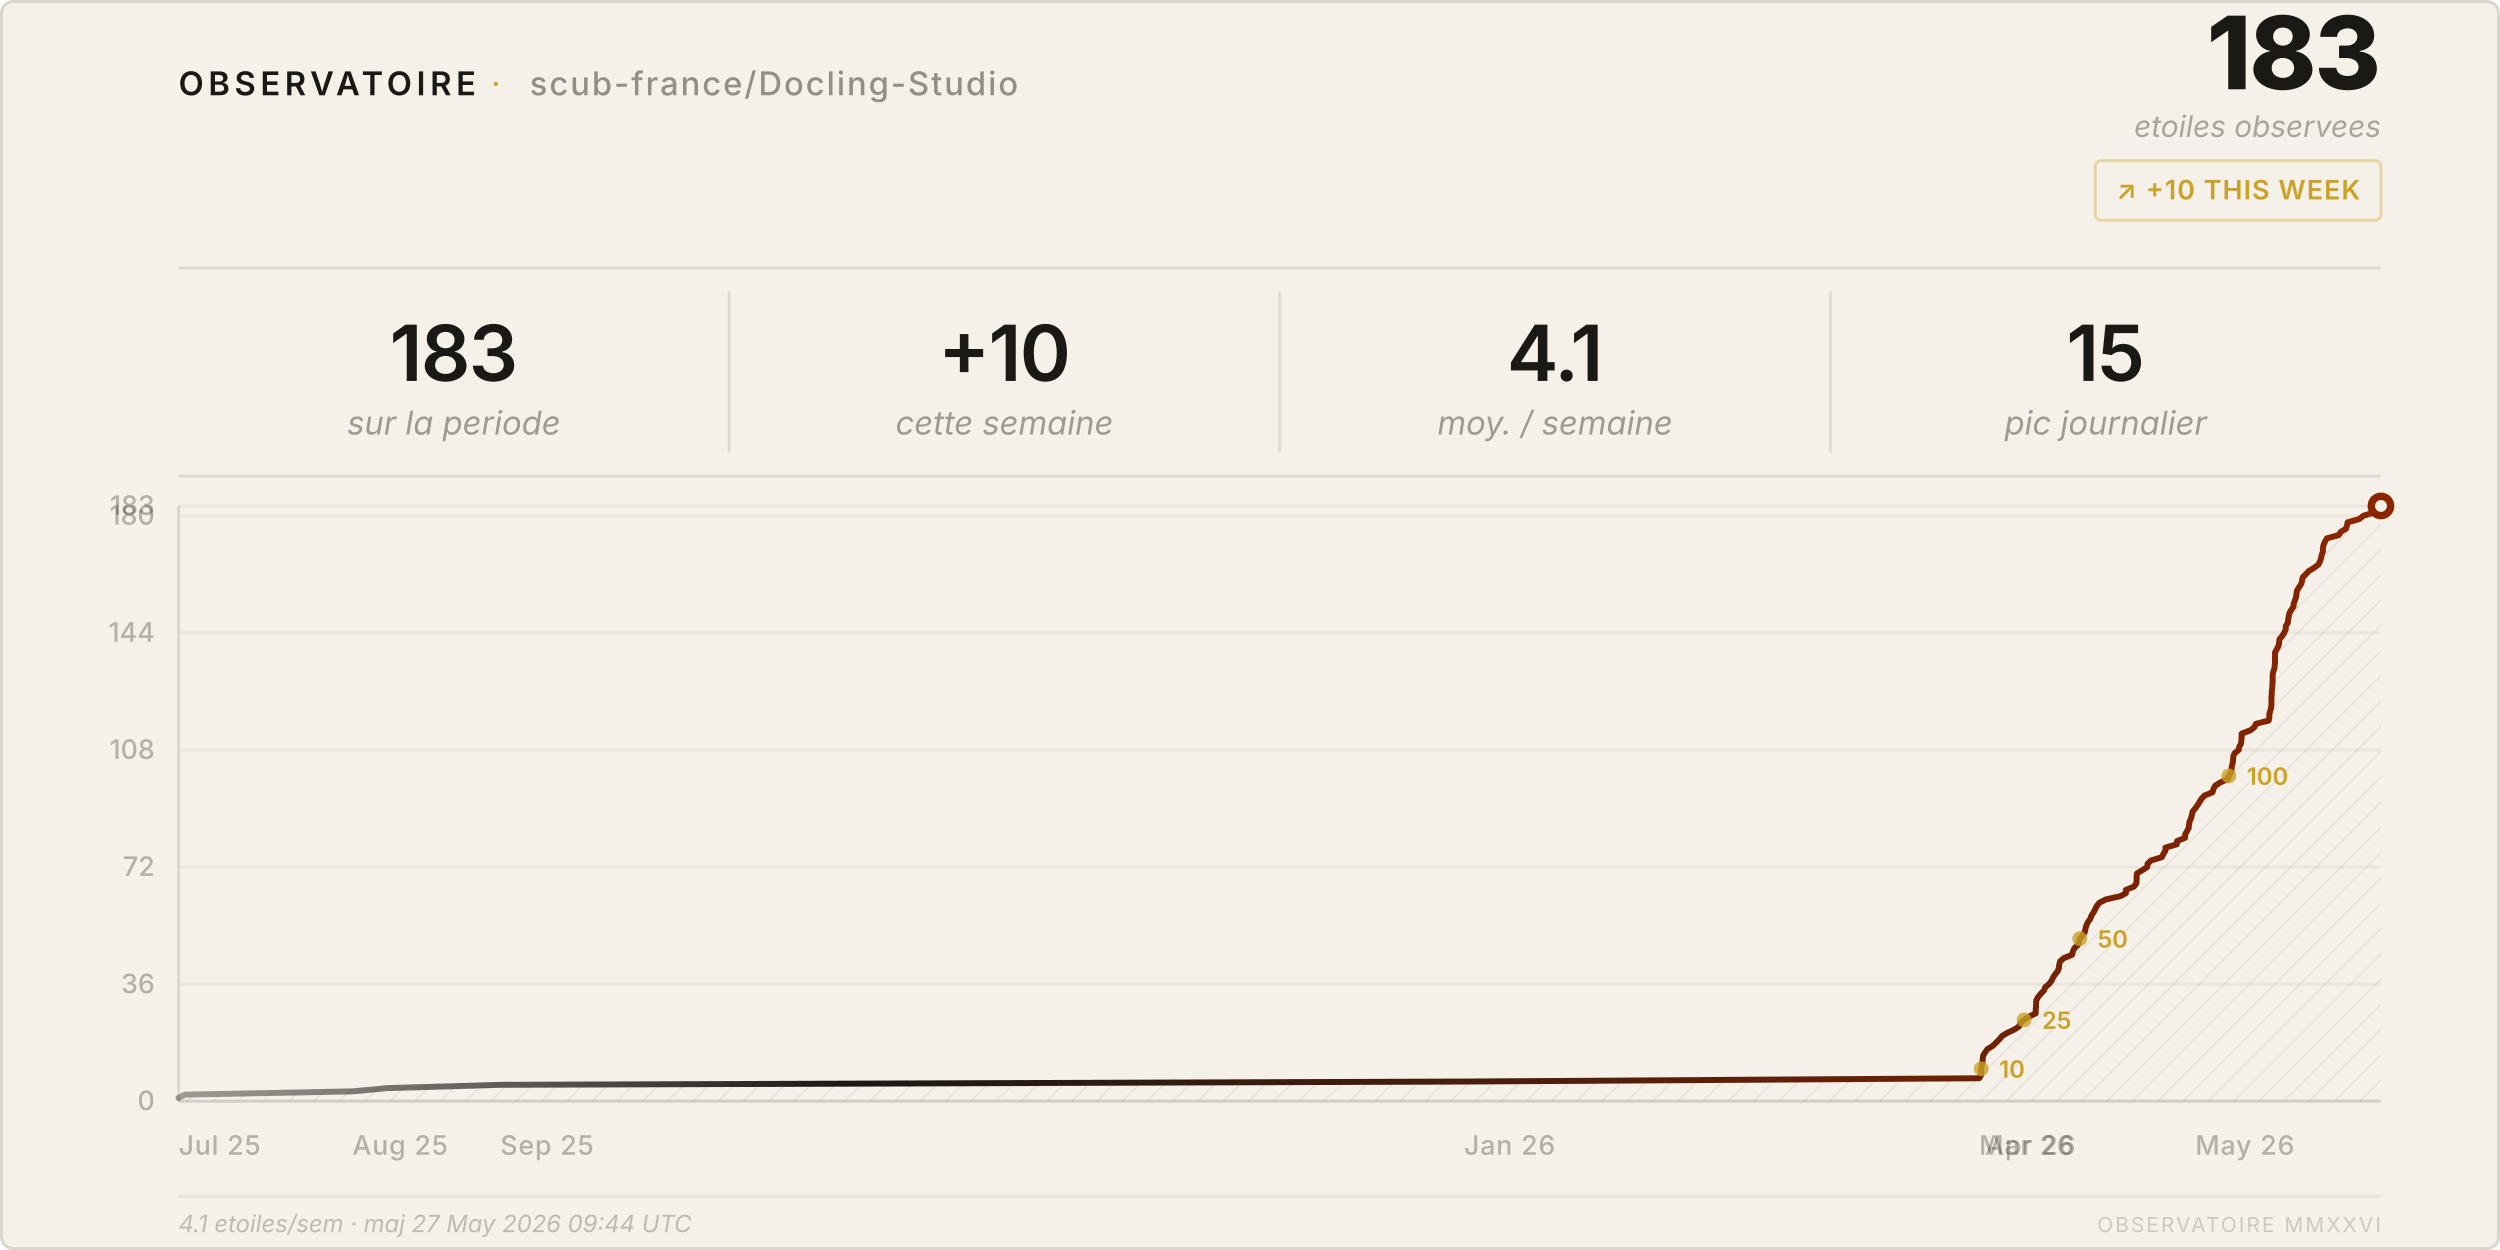
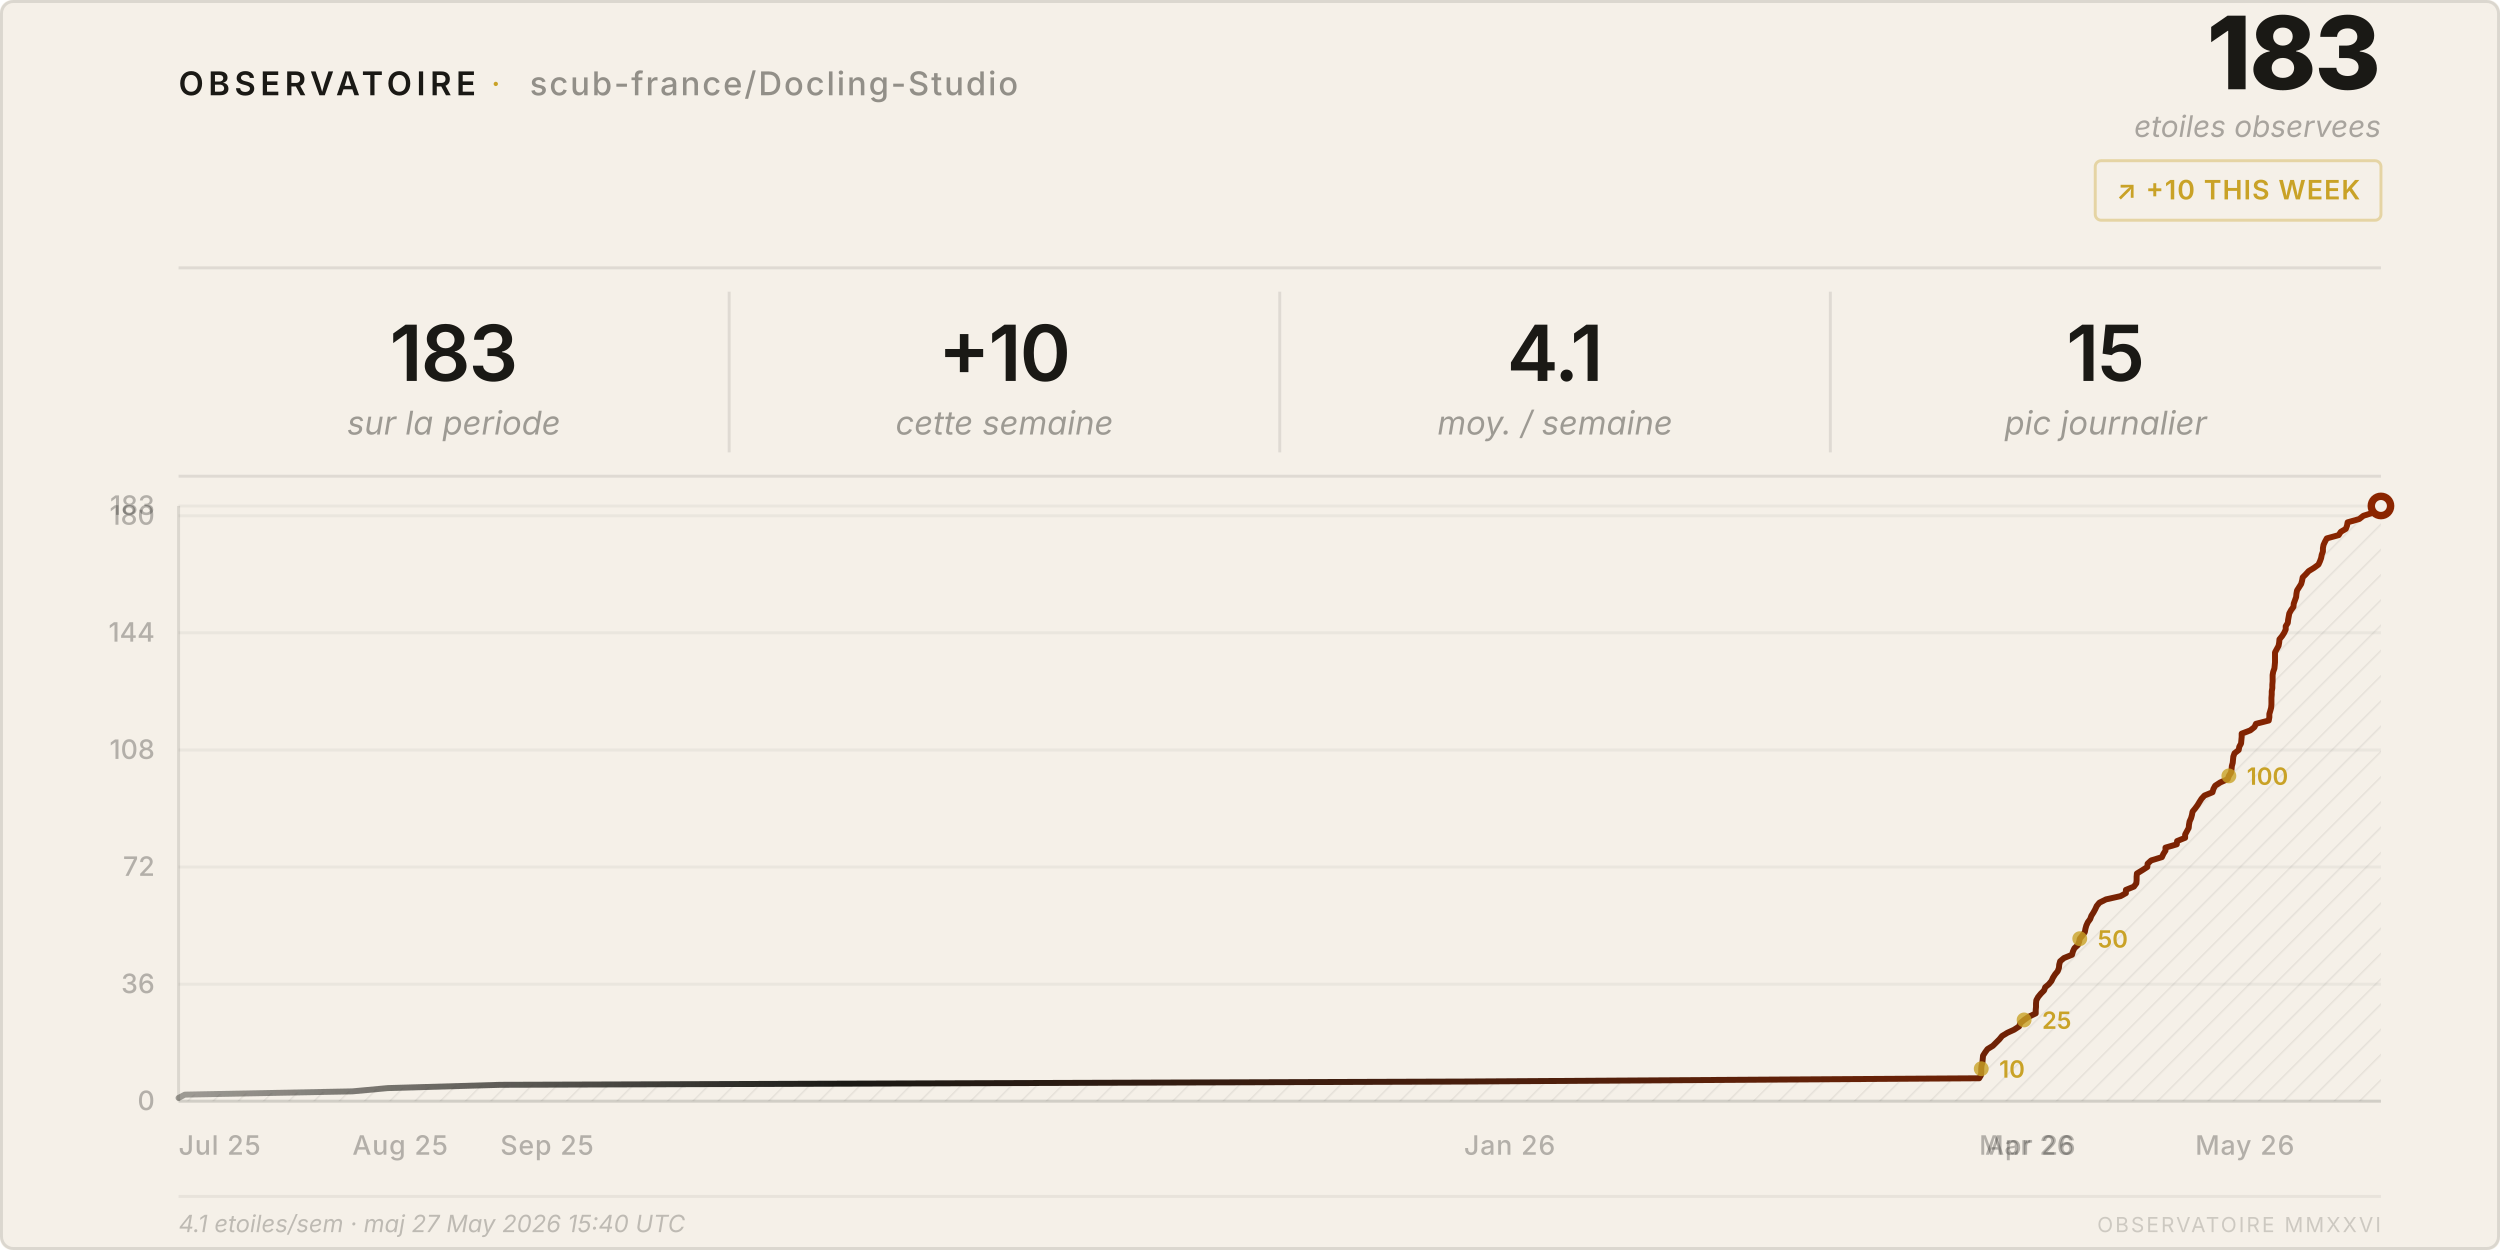
<svg xmlns="http://www.w3.org/2000/svg" viewBox="0 0 840 420" width="840" height="420">
  <style>
    text { font-family: system-ui, -apple-system, 'Segoe UI', sans-serif; }
  </style>
  <defs>
    <pattern id="h" patternUnits="userSpaceOnUse" width="6" height="6" patternTransform="rotate(45)">
      <line x1="0" y1="0" x2="0" y2="6" stroke="rgba(26,25,21,0.07)" stroke-width="1" />
    </pattern>
    <linearGradient id="lg" x1="0%" y1="0%" x2="100%" y2="0%">
      <stop offset="0%" stop-color="#1a1915" stop-opacity="0.4" />
      <stop offset="30%" stop-color="#1a1915" />
      <stop offset="100%" stop-color="#8b2500" />
    </linearGradient>
  </defs>
  <rect width="840" height="420" rx="4" fill="#f5f0e8" />
  <rect x=".5" y=".5" width="839" height="419" rx="4" fill="none" stroke="rgba(26,25,21,0.12)" />
  <text x="60" y="32" font-size="11" font-weight="600" letter-spacing="0.14em" fill="#1a1915">OBSERVATOIRE</text>
  <text x="165" y="32" font-size="11" fill="#c9a227" letter-spacing="0.08em">·</text>
  <text x="178" y="32" font-size="11" font-weight="500" letter-spacing="0.06em" fill="rgba(26,25,21,0.45)">scub-france/Docling-Studio</text>
  <text x="800" y="30" font-size="34" font-weight="800" fill="#1a1915" text-anchor="end" letter-spacing="-0.02em">183</text>
  <text x="800" y="46" font-size="10" fill="rgba(26,25,21,0.35)" text-anchor="end" font-style="italic">etoiles observees</text>
  <rect x="704" y="54" width="96" height="20" rx="2" fill="none" stroke="rgba(201,162,39,0.35)" />
  <text x="752" y="67" font-size="9" font-weight="600" fill="#c9a227" text-anchor="middle" letter-spacing="0.04em">↗ +10 THIS WEEK</text>
  <line x1="60" y1="90" x2="800" y2="90" stroke="rgba(26,25,21,0.1)" />
  <text x="152.5" y="128" font-size="26" font-weight="600" fill="#1a1915" text-anchor="middle" letter-spacing="-0.02em">183</text>
  <text x="152.5" y="146" font-size="11" fill="rgba(26,25,21,0.4)" text-anchor="middle" font-style="italic">sur la periode</text>
  <line x1="245.0" y1="98" x2="245.0" y2="152" stroke="rgba(26,25,21,0.1)" />
  <text x="337.5" y="128" font-size="26" font-weight="600" fill="#1a1915" text-anchor="middle" letter-spacing="-0.02em">+10</text>
  <text x="337.5" y="146" font-size="11" fill="rgba(26,25,21,0.4)" text-anchor="middle" font-style="italic">cette semaine</text>
  <line x1="430.0" y1="98" x2="430.0" y2="152" stroke="rgba(26,25,21,0.1)" />
  <text x="522.5" y="128" font-size="26" font-weight="600" fill="#1a1915" text-anchor="middle" letter-spacing="-0.02em">4.1</text>
  <text x="522.5" y="146" font-size="11" fill="rgba(26,25,21,0.4)" text-anchor="middle" font-style="italic">moy. / semaine</text>
  <line x1="615.0" y1="98" x2="615.0" y2="152" stroke="rgba(26,25,21,0.1)" />
  <text x="707.5" y="128" font-size="26" font-weight="600" fill="#1a1915" text-anchor="middle" letter-spacing="-0.02em">15</text>
  <text x="707.5" y="146" font-size="11" fill="rgba(26,25,21,0.4)" text-anchor="middle" font-style="italic">pic journalier</text>
  <line x1="60" y1="160" x2="800" y2="160" stroke="rgba(26,25,21,0.1)" />
  <line x1="60" y1="370.0" x2="800" y2="370.0" stroke="rgba(26,25,21,0.05)" />
  <text x="52" y="373.0" font-size="9" fill="rgba(26,25,21,0.3)" text-anchor="end" font-weight="500">0</text>
  <line x1="60" y1="330.7" x2="800" y2="330.7" stroke="rgba(26,25,21,0.05)" />
  <text x="52" y="333.7" font-size="9" fill="rgba(26,25,21,0.3)" text-anchor="end" font-weight="500">36</text>
  <line x1="60" y1="291.3" x2="800" y2="291.3" stroke="rgba(26,25,21,0.05)" />
  <text x="52" y="294.3" font-size="9" fill="rgba(26,25,21,0.3)" text-anchor="end" font-weight="500">72</text>
  <line x1="60" y1="252.0" x2="800" y2="252.0" stroke="rgba(26,25,21,0.05)" />
  <text x="52" y="255.0" font-size="9" fill="rgba(26,25,21,0.3)" text-anchor="end" font-weight="500">108</text>
  <line x1="60" y1="212.6" x2="800" y2="212.6" stroke="rgba(26,25,21,0.05)" />
  <text x="52" y="215.6" font-size="9" fill="rgba(26,25,21,0.3)" text-anchor="end" font-weight="500">144</text>
  <line x1="60" y1="173.3" x2="800" y2="173.3" stroke="rgba(26,25,21,0.05)" />
  <text x="52" y="176.3" font-size="9" fill="rgba(26,25,21,0.3)" text-anchor="end" font-weight="500">180</text>
  <line x1="60" y1="170.0" x2="800" y2="170.0" stroke="rgba(26,25,21,0.05)" />
  <text x="52" y="173.0" font-size="9" fill="rgba(26,25,21,0.3)" text-anchor="end" font-weight="500">183</text>
  <text x="60.0" y="388" font-size="9" fill="rgba(26,25,21,0.3)" font-weight="500" letter-spacing="0.03em">Jul 25</text>
  <text x="118.4" y="388" font-size="9" fill="rgba(26,25,21,0.3)" font-weight="500" letter-spacing="0.03em">Aug 25</text>
  <text x="168.1" y="388" font-size="9" fill="rgba(26,25,21,0.3)" font-weight="500" letter-spacing="0.03em">Sep 25</text>
  <text x="491.9" y="388" font-size="9" fill="rgba(26,25,21,0.3)" font-weight="500" letter-spacing="0.03em">Jan 26</text>
  <text x="665.0" y="388" font-size="9" fill="rgba(26,25,21,0.3)" font-weight="500" letter-spacing="0.03em">Mar 26</text>
  <text x="667.0" y="388" font-size="9" fill="rgba(26,25,21,0.3)" font-weight="500" letter-spacing="0.03em">Apr 26</text>
  <text x="737.6" y="388" font-size="9" fill="rgba(26,25,21,0.3)" font-weight="500" letter-spacing="0.03em">May 26</text>
  <line x1="60" y1="170" x2="60" y2="370" stroke="rgba(26,25,21,0.12)" />
  <line x1="60" y1="370" x2="800" y2="370" stroke="rgba(26,25,21,0.12)" />
  <path d="M 60.0,370 L 60.0,368.9 L 62.1,367.8 L 118.4,366.7 L 130.3,365.6 L 168.1,364.5 L 491.9,363.4 L 665.0,362.3 L 665.6,361.3 L 665.7,360.2 L 665.7,359.1 L 665.8,358.0 L 666.1,356.9 L 666.2,355.8 L 666.3,354.7 L 667.0,353.6 L 667.8,352.5 L 669.6,351.4 L 670.7,350.3 L 671.8,349.2 L 672.7,348.1 L 674.5,347.0 L 676.7,346.0 L 678.4,344.9 L 678.8,343.8 L 680.1,342.7 L 681.7,341.6 L 684.0,340.5 L 684.0,339.4 L 684.1,338.3 L 684.1,337.2 L 684.2,336.1 L 684.8,335.0 L 685.7,333.9 L 686.8,332.8 L 687.2,331.7 L 688.4,330.7 L 689.3,329.6 L 689.8,328.5 L 690.5,327.4 L 691.4,326.3 L 691.8,325.2 L 691.9,324.1 L 692.2,323.0 L 693.5,321.9 L 696.2,320.8 L 696.5,319.7 L 697.0,318.6 L 698.2,317.5 L 698.6,316.4 L 698.8,315.4 L 699.7,314.3 L 700.5,313.2 L 700.7,312.1 L 701.0,311.0 L 701.5,309.9 L 702.3,308.8 L 702.7,307.7 L 703.4,306.6 L 704.0,305.5 L 704.5,304.4 L 705.4,303.3 L 707.6,302.2 L 712.5,301.1 L 714.3,300.1 L 714.3,299.0 L 717.0,297.9 L 717.8,296.8 L 717.9,295.7 L 717.9,294.6 L 718.0,293.5 L 719.8,292.4 L 721.5,291.3 L 721.6,290.2 L 722.8,289.1 L 726.4,288.0 L 726.9,286.9 L 727.6,285.8 L 727.6,284.8 L 731.4,283.7 L 731.5,282.6 L 734.2,281.5 L 734.2,280.4 L 734.8,279.3 L 735.4,278.2 L 735.5,277.1 L 735.7,276.0 L 736.2,274.9 L 736.5,273.8 L 736.7,272.7 L 737.6,271.6 L 738.4,270.5 L 739.0,269.5 L 739.7,268.4 L 740.7,267.3 L 743.4,266.2 L 743.7,265.1 L 744.3,264.0 L 746.0,262.9 L 748.5,261.8 L 748.9,260.7 L 749.6,259.6 L 749.8,258.5 L 749.9,257.4 L 750.2,256.3 L 750.3,255.2 L 750.4,254.2 L 750.8,253.1 L 752.2,252.0 L 752.4,250.9 L 753.0,249.8 L 753.1,248.7 L 753.2,247.6 L 753.2,246.5 L 756.1,245.4 L 757.5,244.3 L 758.0,243.2 L 762.3,242.1 L 762.5,241.0 L 762.5,239.9 L 762.8,238.9 L 763.1,237.8 L 763.2,236.7 L 763.2,235.6 L 763.2,234.5 L 763.3,233.4 L 763.3,232.3 L 763.5,231.2 L 763.5,230.1 L 763.6,229.0 L 763.6,227.9 L 763.6,226.8 L 763.8,225.7 L 764.2,224.6 L 764.3,223.6 L 764.4,222.5 L 764.4,221.4 L 764.4,220.3 L 764.4,219.2 L 765.0,218.1 L 765.6,217.0 L 765.8,215.9 L 765.9,214.8 L 766.8,213.7 L 767.5,212.6 L 768.0,211.5 L 768.0,210.4 L 768.7,209.3 L 768.8,208.3 L 769.0,207.2 L 769.2,206.1 L 769.8,205.0 L 770.6,203.9 L 770.7,202.8 L 771.1,201.7 L 771.5,200.6 L 771.6,199.5 L 771.8,198.4 L 772.5,197.3 L 773.2,196.2 L 773.5,195.1 L 773.7,194.0 L 774.7,193.0 L 775.7,191.9 L 777.5,190.8 L 779.0,189.7 L 779.5,188.6 L 779.9,187.5 L 780.1,186.4 L 780.5,185.3 L 780.5,184.2 L 780.7,183.1 L 781.2,182.0 L 781.8,180.9 L 785.8,179.8 L 786.5,178.7 L 788.2,177.7 L 788.6,176.6 L 788.8,175.5 L 792.7,174.4 L 794.1,173.3 L 797.6,172.2 L 798.5,171.1 L 800.0,170.0 L 800.0,370 Z" fill="url(#h)" />
  <polyline points="60.0,368.9 62.1,367.8 118.4,366.7 130.3,365.6 168.1,364.5 491.9,363.4 665.0,362.3 665.6,361.3 665.7,360.2 665.7,359.1 665.8,358.0 666.1,356.9 666.2,355.8 666.3,354.7 667.0,353.6 667.8,352.5 669.6,351.4 670.7,350.3 671.8,349.2 672.7,348.1 674.5,347.0 676.7,346.0 678.4,344.9 678.8,343.8 680.1,342.7 681.7,341.6 684.0,340.5 684.0,339.4 684.1,338.3 684.1,337.2 684.2,336.1 684.8,335.0 685.7,333.9 686.8,332.8 687.2,331.7 688.4,330.7 689.3,329.6 689.8,328.5 690.5,327.4 691.4,326.3 691.8,325.2 691.9,324.1 692.2,323.0 693.5,321.9 696.2,320.8 696.5,319.7 697.0,318.6 698.2,317.5 698.6,316.4 698.8,315.4 699.7,314.3 700.5,313.2 700.7,312.1 701.0,311.0 701.5,309.9 702.3,308.8 702.7,307.7 703.4,306.6 704.0,305.5 704.5,304.4 705.4,303.3 707.6,302.2 712.5,301.1 714.3,300.1 714.3,299.0 717.0,297.9 717.8,296.8 717.9,295.7 717.9,294.6 718.0,293.5 719.8,292.4 721.5,291.3 721.6,290.2 722.8,289.1 726.4,288.0 726.9,286.9 727.6,285.8 727.6,284.8 731.4,283.7 731.5,282.6 734.2,281.5 734.2,280.4 734.8,279.3 735.4,278.2 735.5,277.1 735.7,276.0 736.2,274.9 736.5,273.8 736.7,272.7 737.6,271.6 738.4,270.5 739.0,269.5 739.7,268.4 740.7,267.3 743.4,266.2 743.7,265.1 744.3,264.0 746.0,262.9 748.5,261.8 748.9,260.7 749.6,259.6 749.8,258.5 749.9,257.4 750.2,256.3 750.3,255.2 750.4,254.2 750.8,253.1 752.2,252.0 752.4,250.9 753.0,249.8 753.1,248.7 753.2,247.6 753.2,246.5 756.1,245.4 757.5,244.3 758.0,243.2 762.3,242.1 762.5,241.0 762.5,239.9 762.8,238.9 763.1,237.8 763.2,236.7 763.2,235.6 763.2,234.5 763.3,233.4 763.3,232.3 763.5,231.2 763.5,230.1 763.6,229.0 763.6,227.9 763.6,226.8 763.8,225.7 764.2,224.6 764.3,223.6 764.4,222.5 764.4,221.4 764.4,220.3 764.4,219.2 765.0,218.1 765.6,217.0 765.8,215.9 765.9,214.8 766.8,213.7 767.5,212.6 768.0,211.5 768.0,210.4 768.7,209.3 768.8,208.3 769.0,207.2 769.2,206.1 769.8,205.0 770.6,203.9 770.7,202.8 771.1,201.7 771.5,200.6 771.6,199.5 771.8,198.4 772.5,197.3 773.2,196.2 773.5,195.1 773.7,194.0 774.7,193.0 775.7,191.9 777.5,190.8 779.0,189.7 779.5,188.6 779.9,187.5 780.1,186.4 780.5,185.3 780.5,184.2 780.7,183.1 781.2,182.0 781.8,180.9 785.8,179.8 786.5,178.7 788.2,177.7 788.6,176.6 788.8,175.5 792.7,174.4 794.1,173.3 797.6,172.2 798.5,171.1 800.0,170.0" fill="none" stroke="url(#lg)" stroke-width="2" stroke-linejoin="round" stroke-linecap="round" />
  <circle cx="800.0" cy="170.0" r="4.5" fill="#8b2500" />
  <circle cx="800.0" cy="170.0" r="2" fill="#f5f0e8" />
  <circle cx="665.7" cy="359.1" r="2.5" fill="#c9a227" opacity="0.8" />
  <text x="671.7" y="362.1" font-size="8" fill="#c9a227" font-weight="600">10</text>
  <circle cx="680.1" cy="342.7" r="2.5" fill="#c9a227" opacity="0.8" />
  <text x="686.1" y="345.7" font-size="8" fill="#c9a227" font-weight="600">25</text>
  <circle cx="698.8" cy="315.4" r="2.5" fill="#c9a227" opacity="0.8" />
  <text x="704.8" y="318.4" font-size="8" fill="#c9a227" font-weight="600">50</text>
  <circle cx="748.9" cy="260.7" r="2.5" fill="#c9a227" opacity="0.8" />
  <text x="754.9" y="263.7" font-size="8" fill="#c9a227" font-weight="600">100</text>
  <line x1="60" y1="402" x2="800" y2="402" stroke="rgba(26,25,21,0.06)" />
-   <text x="60" y="414" font-size="8" fill="rgba(26,25,21,0.25)" font-style="italic">4.1 etoiles/sem · maj 27 May 2026 09:44 UTC</text>
+   <text x="60" y="414" font-size="8" fill="rgba(26,25,21,0.25)" font-style="italic">4.1 etoiles/sem · maj 27 May 2026 15:40 UTC</text>
  <text x="800" y="414" font-size="7" fill="rgba(26,25,21,0.18)" text-anchor="end" letter-spacing="0.1em">OBSERVATOIRE MMXXVI</text>
</svg>
